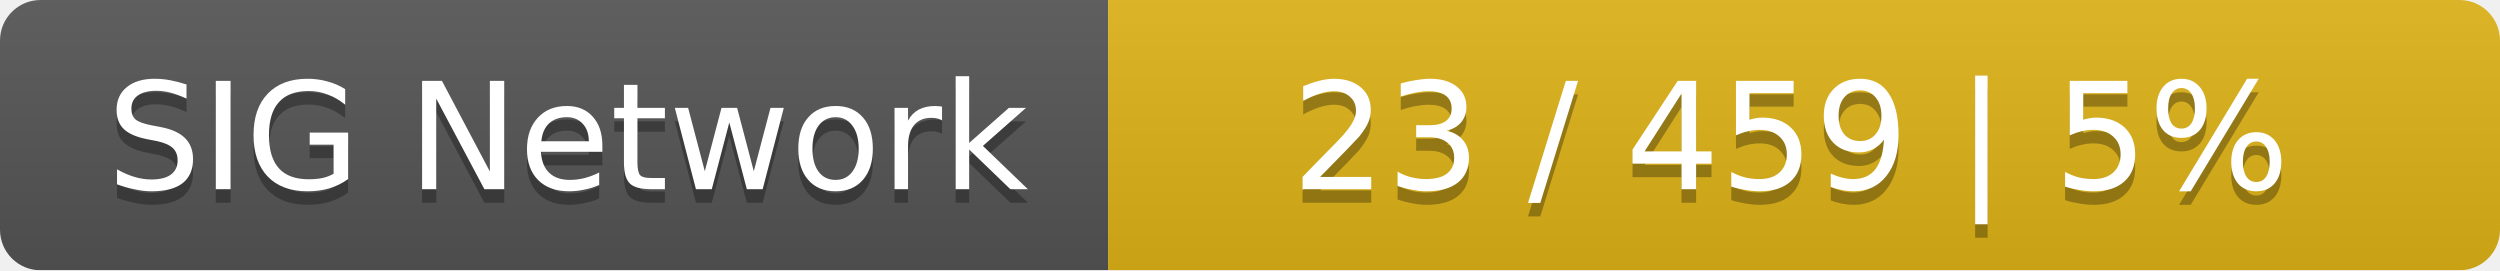
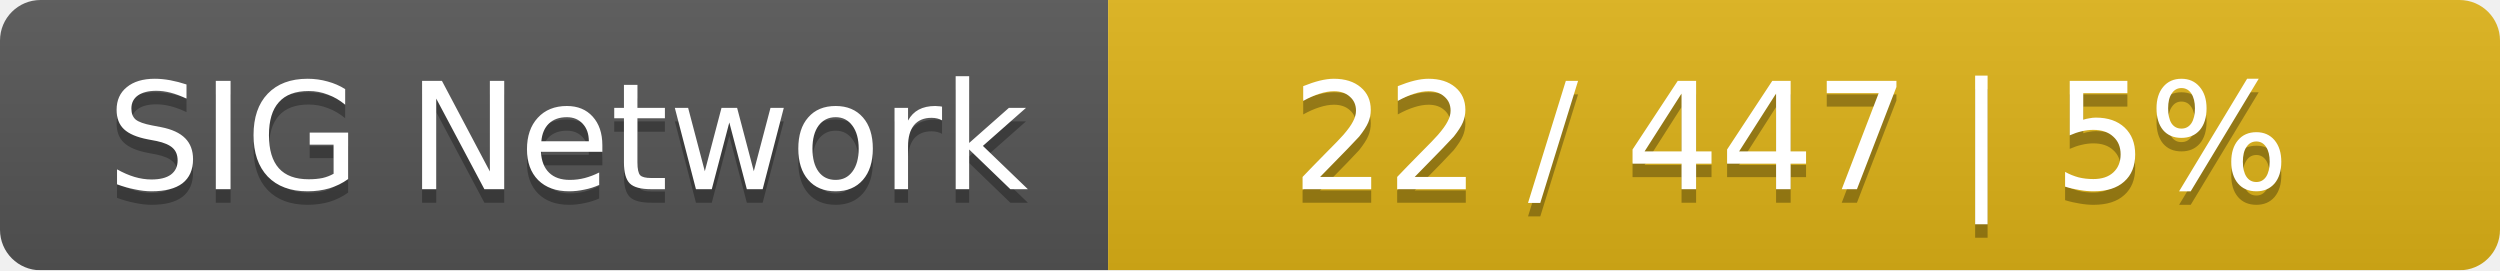
<svg xmlns="http://www.w3.org/2000/svg" width="185" height="20">
  <linearGradient id="smooth" x2="0" y2="100%">
    <stop offset="0" stop-color="#bbb" stop-opacity=".1" />
    <stop offset="1" stop-opacity=".1" />
  </linearGradient>
  <mask id="round">
    <rect width="185" height="20" rx="3" fill="#fff" />
  </mask>
  <g mask="url(#round)">
    <rect width="82" height="20" fill="#555" />
    <rect x="82" width="103" height="20" fill="#dfb317" />
    <rect width="185" height="20" fill="url(#smooth)" />
  </g>
  <g fill="#fff" text-anchor="middle" font-family="DejaVu Sans,Verdana,Geneva,sans-serif" font-size="11">
    <text x="42" y="15" fill="#010101" fill-opacity=".3">SIG Network</text>
    <text x="42" y="14">SIG Network</text>
-     <text x="132.5" y="15" fill="#010101" fill-opacity=".3">23 / 459    |    5%</text>
-     <text x="132.5" y="14">23 / 459    |    5%</text>
+     <text x="132.5" y="15" fill="#010101" fill-opacity=".3">22 / 447    |    5%</text>
+     <text x="132.5" y="14">22 / 447    |    5%</text>
  </g>
</svg>
